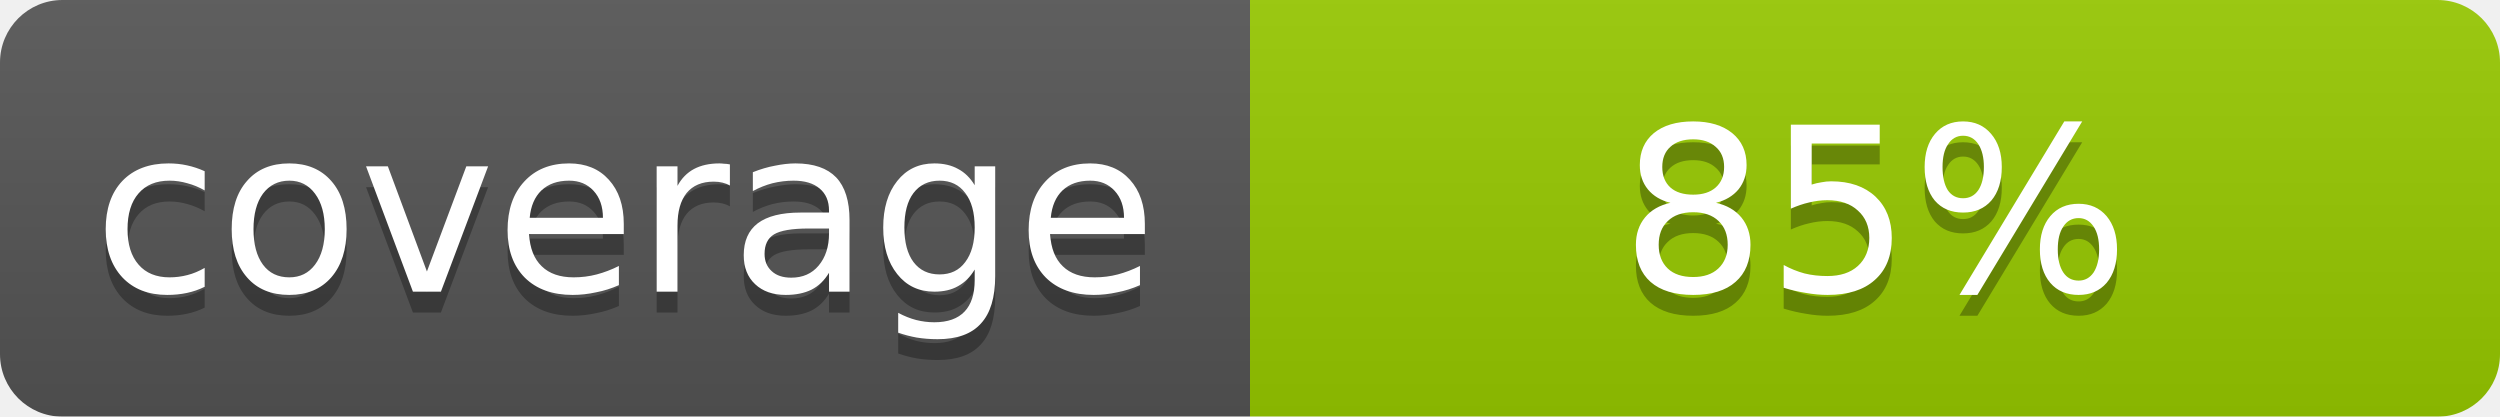
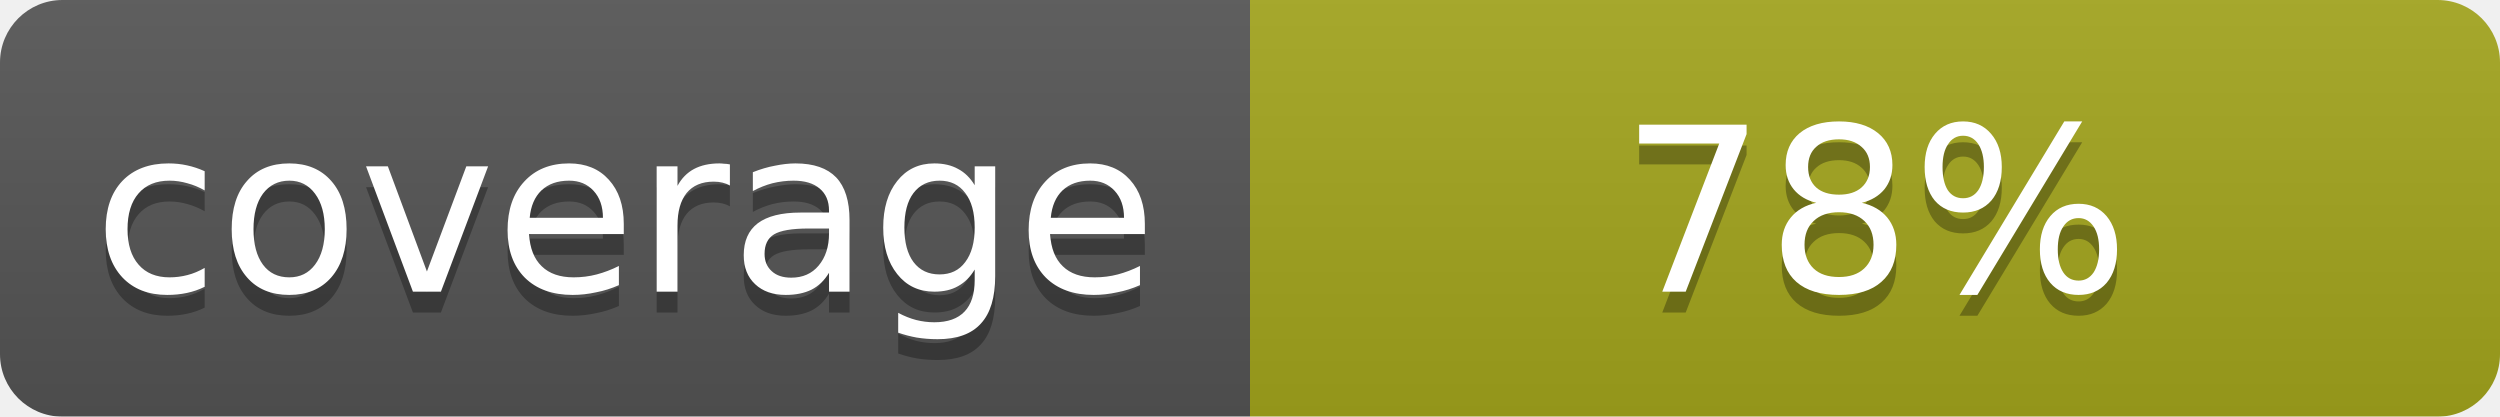
- <svg xmlns="http://www.w3.org/2000/svg" width="120" height="20" role="img" aria-label="coverage: 85%">
+ <svg xmlns="http://www.w3.org/2000/svg" width="120" height="20" role="img" aria-label="coverage: 78%">
  <linearGradient id="b" x2="0" y2="100%">
    <stop offset="0" stop-color="#bbb" stop-opacity=".1" />
    <stop offset="1" stop-opacity=".1" />
  </linearGradient>
  <mask id="a">
    <rect width="120" height="20" rx="3" fill="#fff" />
  </mask>
  <g mask="url(#a)">
    <rect width="60" height="20" fill="#555" />
-     <rect x="60" width="60" height="20" fill="#97CA00" />
+     <rect x="60" width="60" height="20" fill="#a4a61d" />
    <rect width="120" height="20" fill="url(#b)" />
  </g>
  <g fill="#fff" text-anchor="middle" font-family="DejaVu Sans,Verdana,Geneva,sans-serif" font-size="11">
    <text x="30" y="15" fill="#010101" fill-opacity=".3">coverage</text>
    <text x="30" y="14">coverage</text>
-     <text x="90" y="15" fill="#010101" fill-opacity=".3">85%</text>
-     <text x="90" y="14">85%</text>
+     <text x="90" y="15" fill="#010101" fill-opacity=".3">78%</text>
+     <text x="90" y="14">78%</text>
  </g>
</svg>
